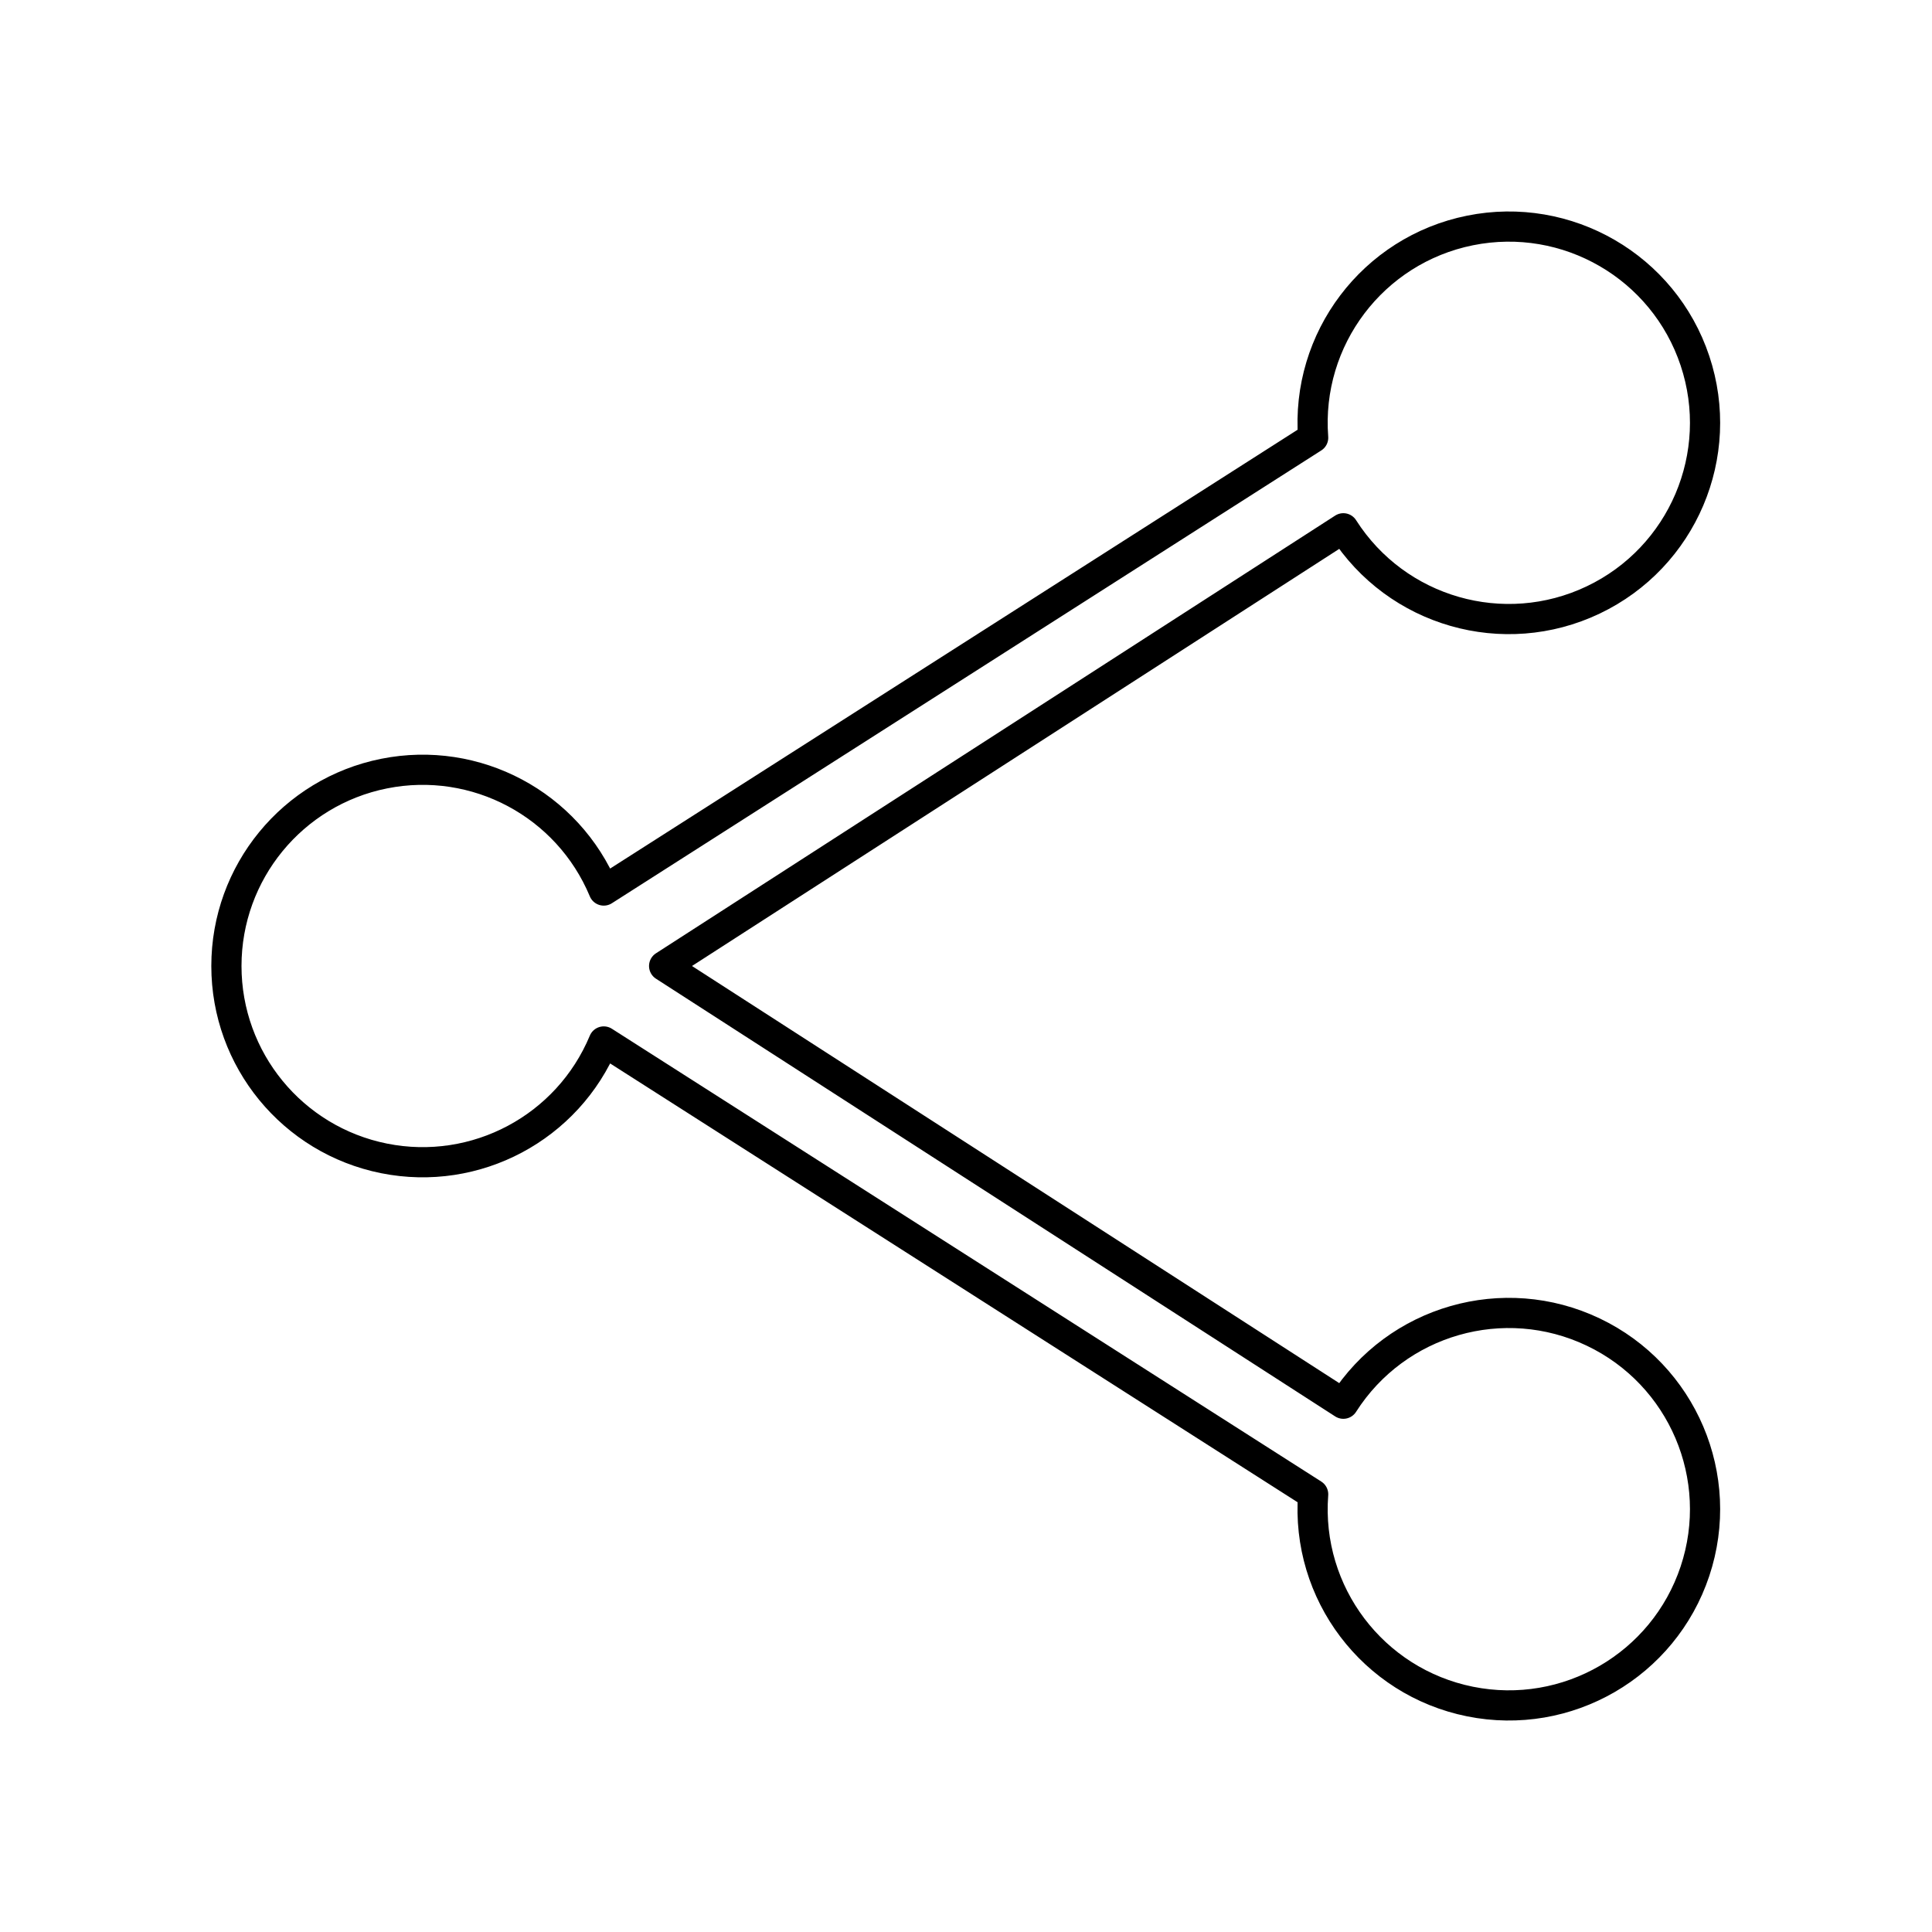
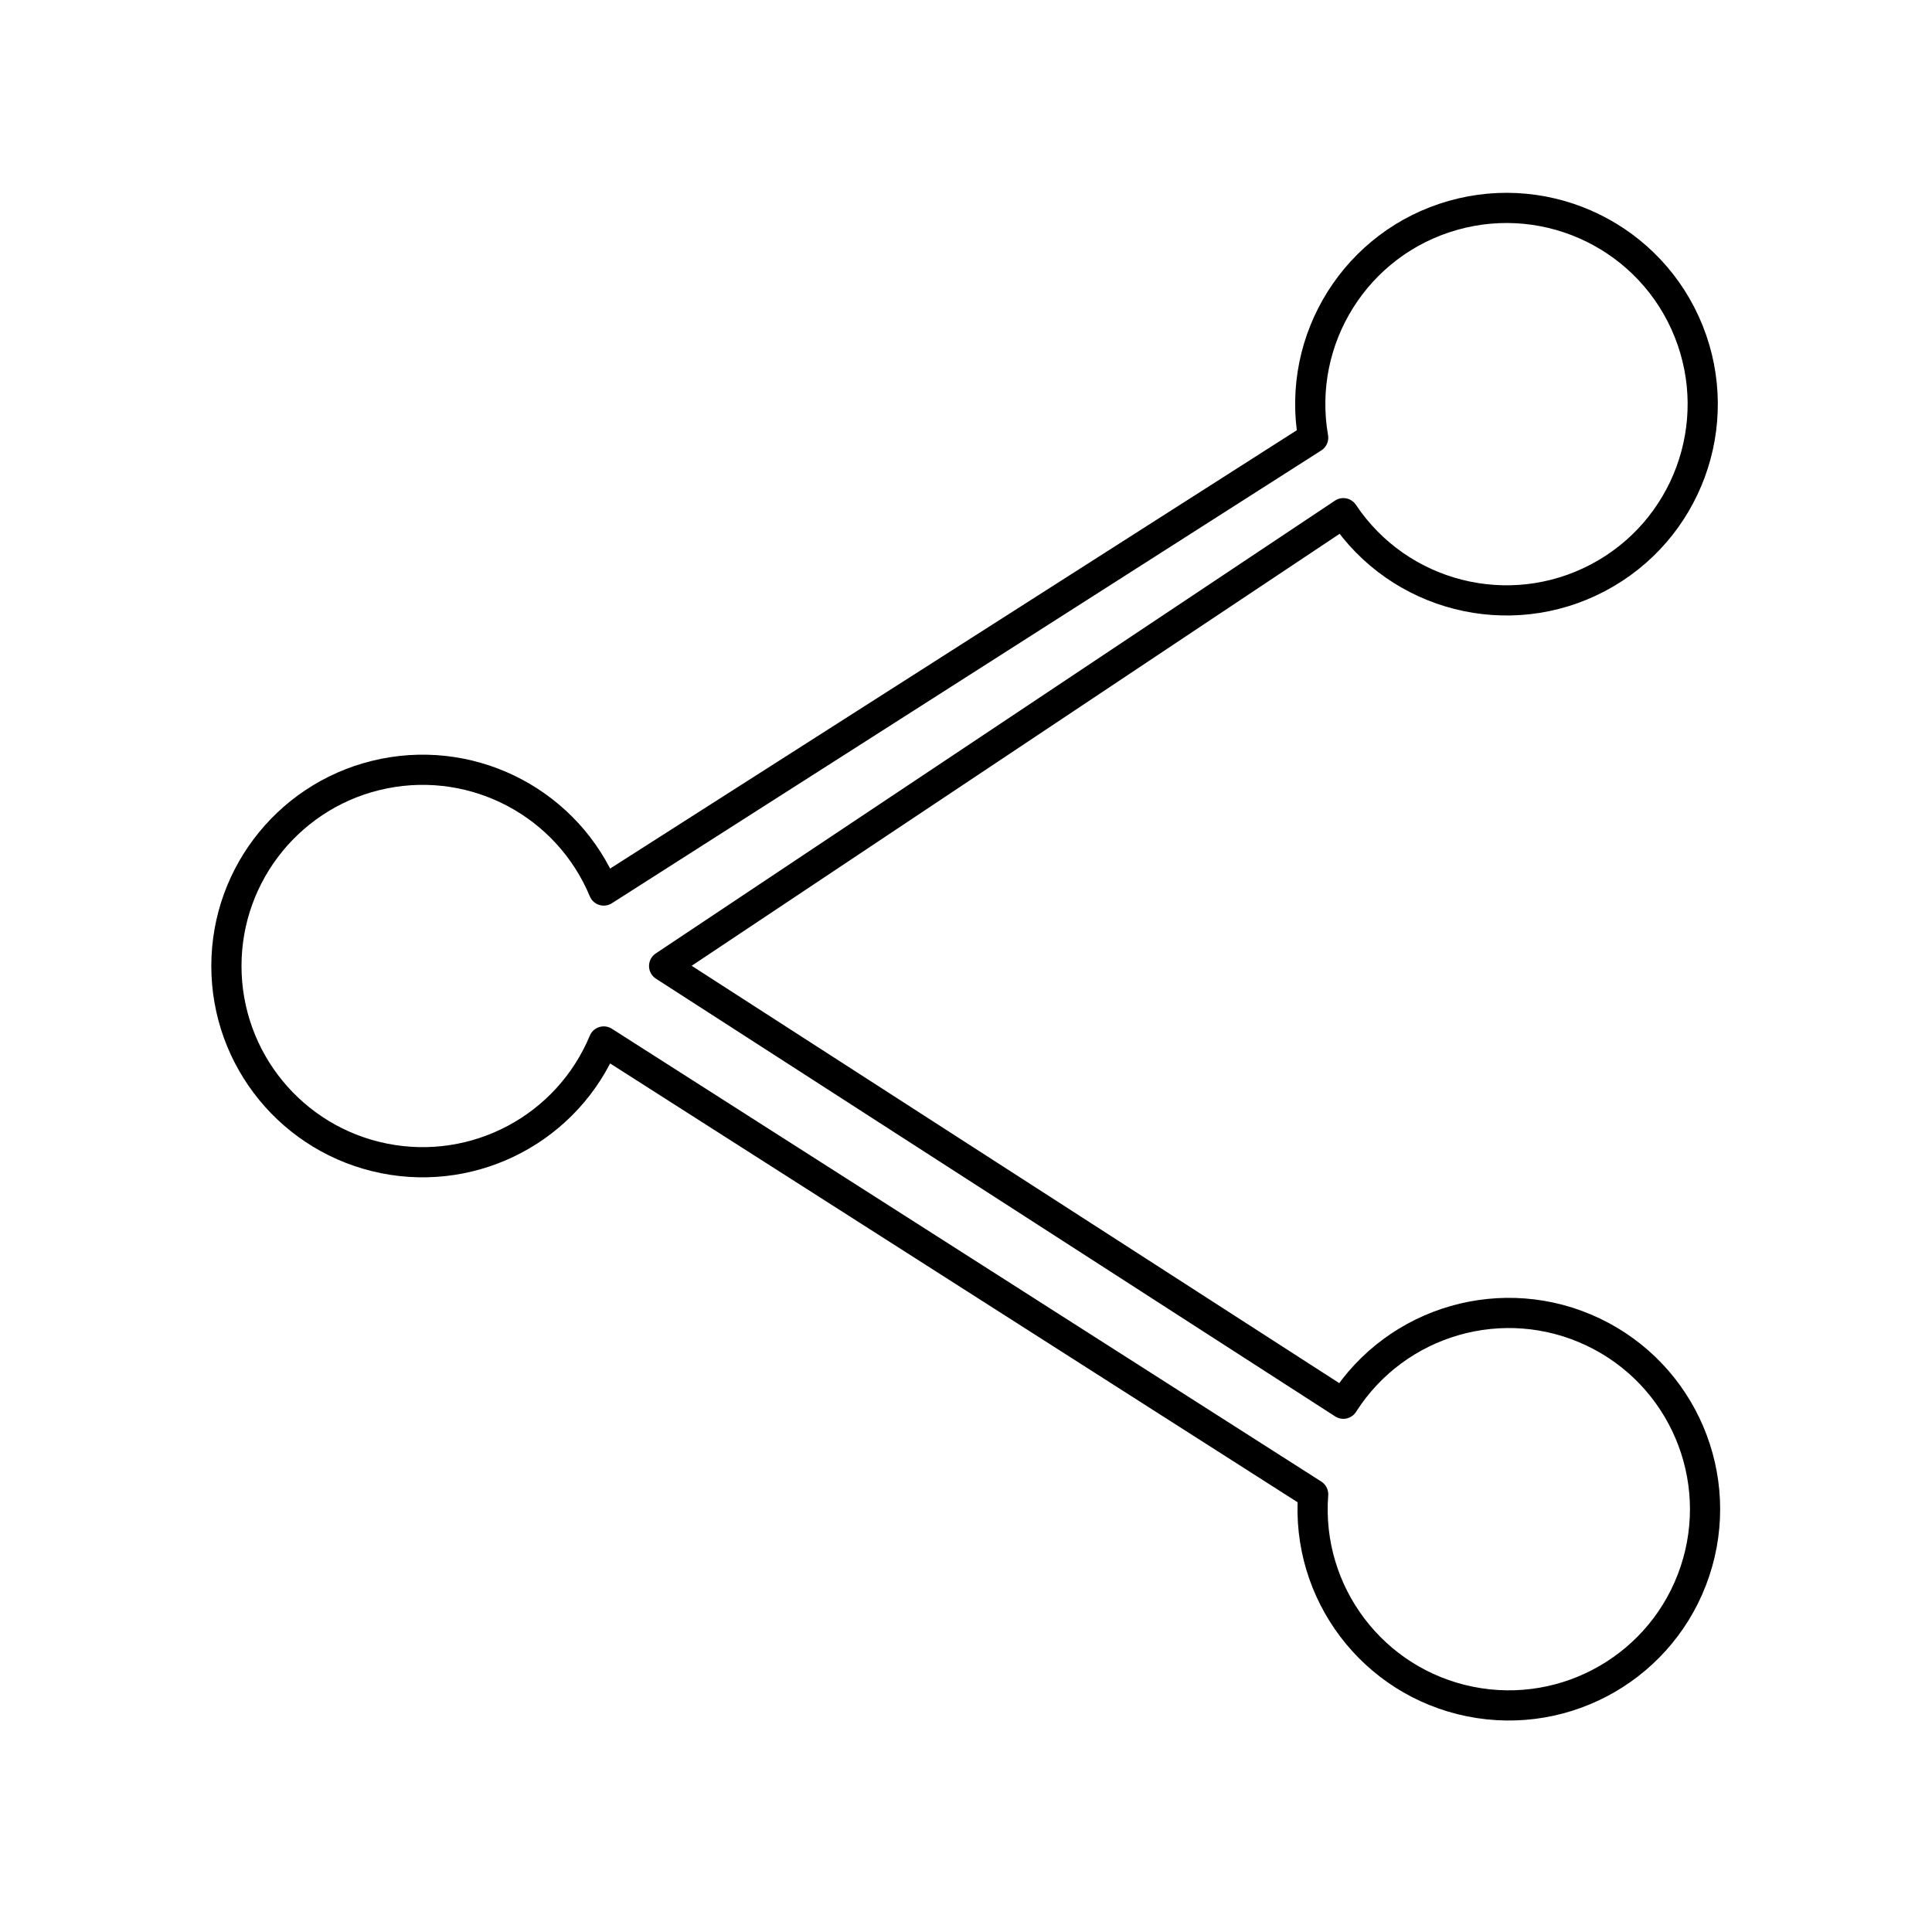
<svg xmlns="http://www.w3.org/2000/svg" viewBox="0 0 128 128" fill="none" stroke="#000" stroke-width="2" stroke-linecap="round" stroke-linejoin="round">
-   <path d="M40 69 87 99a13 13 90 102-6M87 29a13 13 90 112 6L44 64 89 93M87 29 40 59a13 13 0 100 10" />
+   <path d="M87 29a13 13 90 112 5L44 64 89 93a13 13 90 11-2 6L40 69a13 13 0 110-10L87 29" />
</svg>
